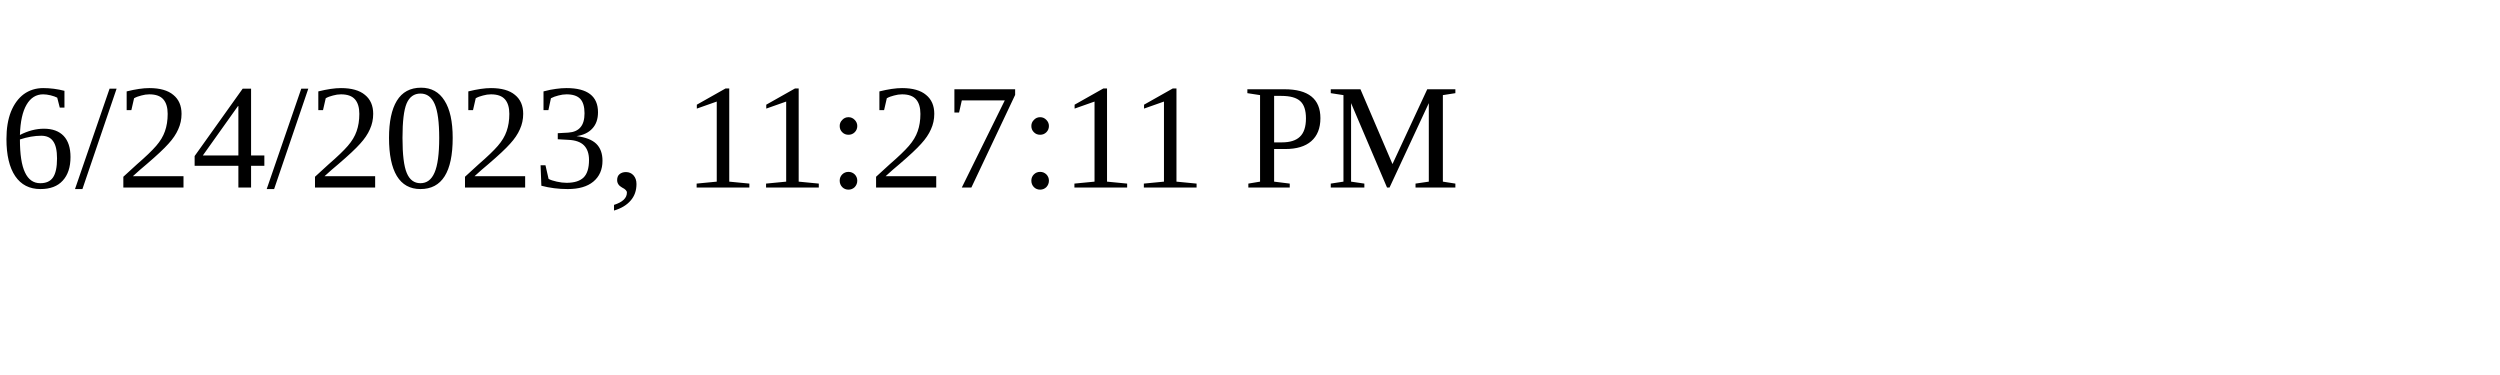
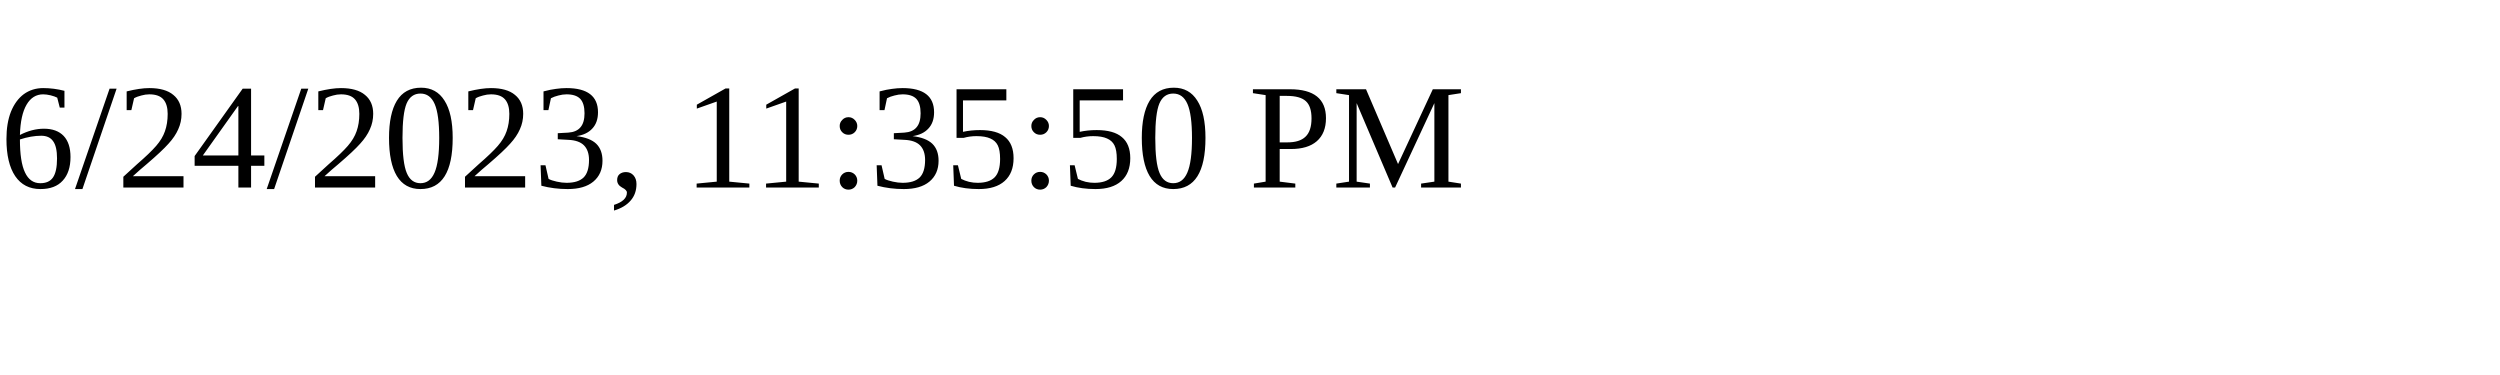
<svg xmlns="http://www.w3.org/2000/svg" height="30" width="200">
-   <text x="0" y="15">6/24/2023, 11:27:11 PM</text>
+   <text x="0" y="15">6/24/2023, 11:35:50 PM</text>
</svg>
